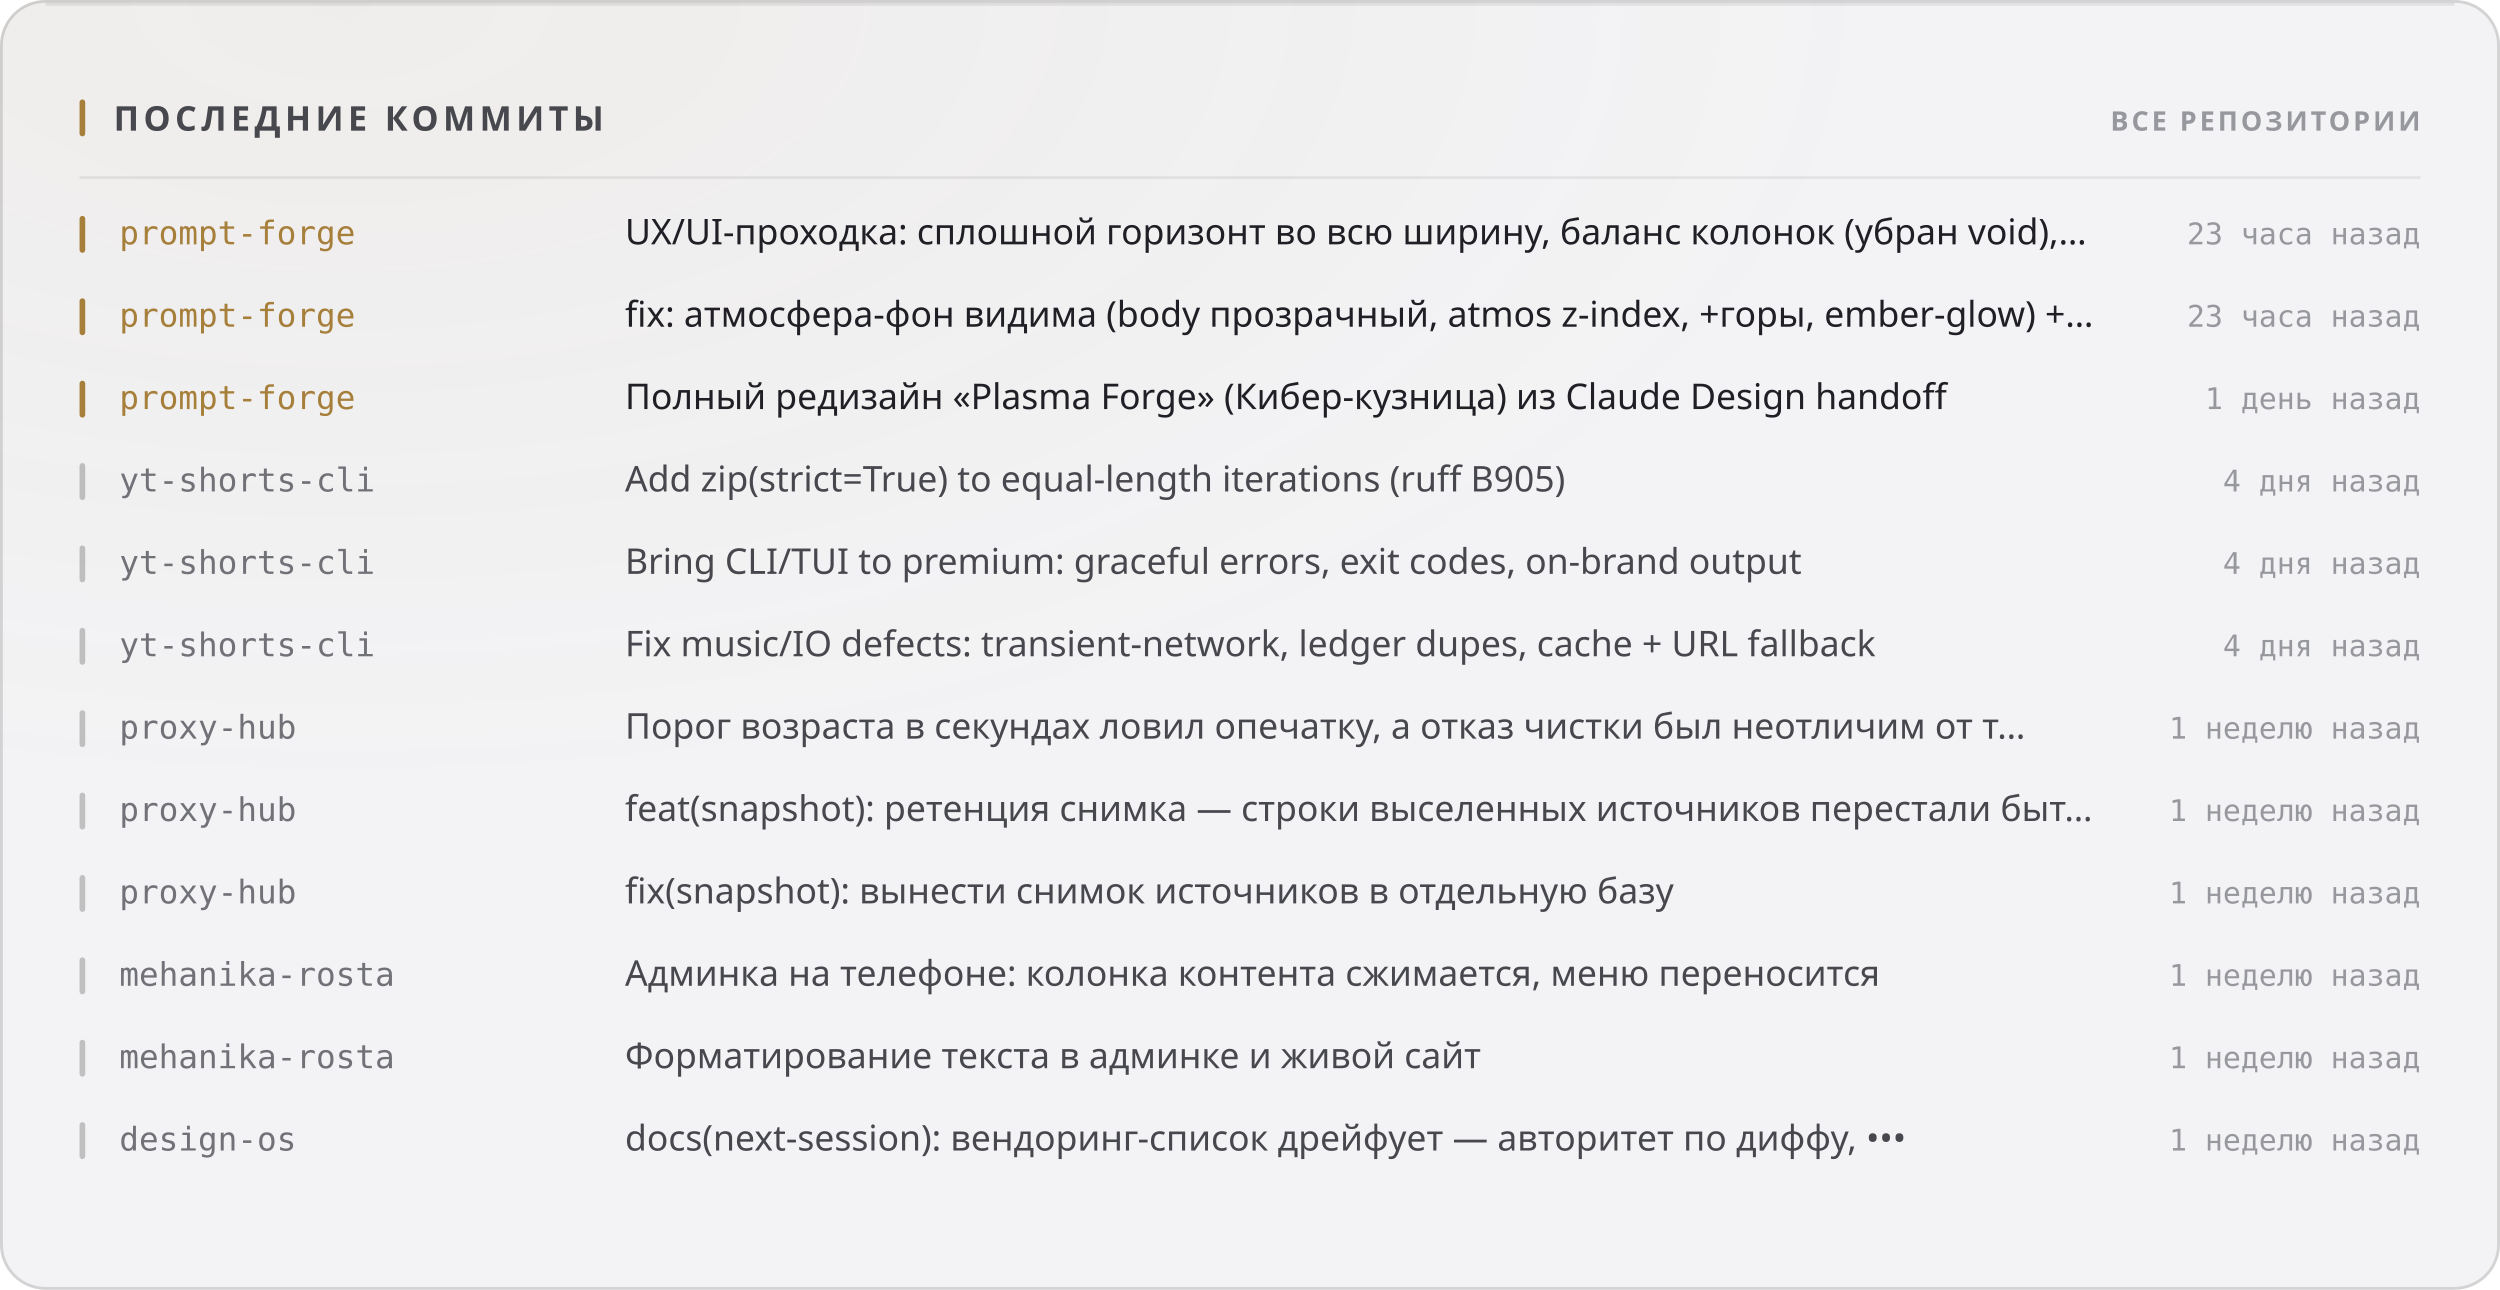
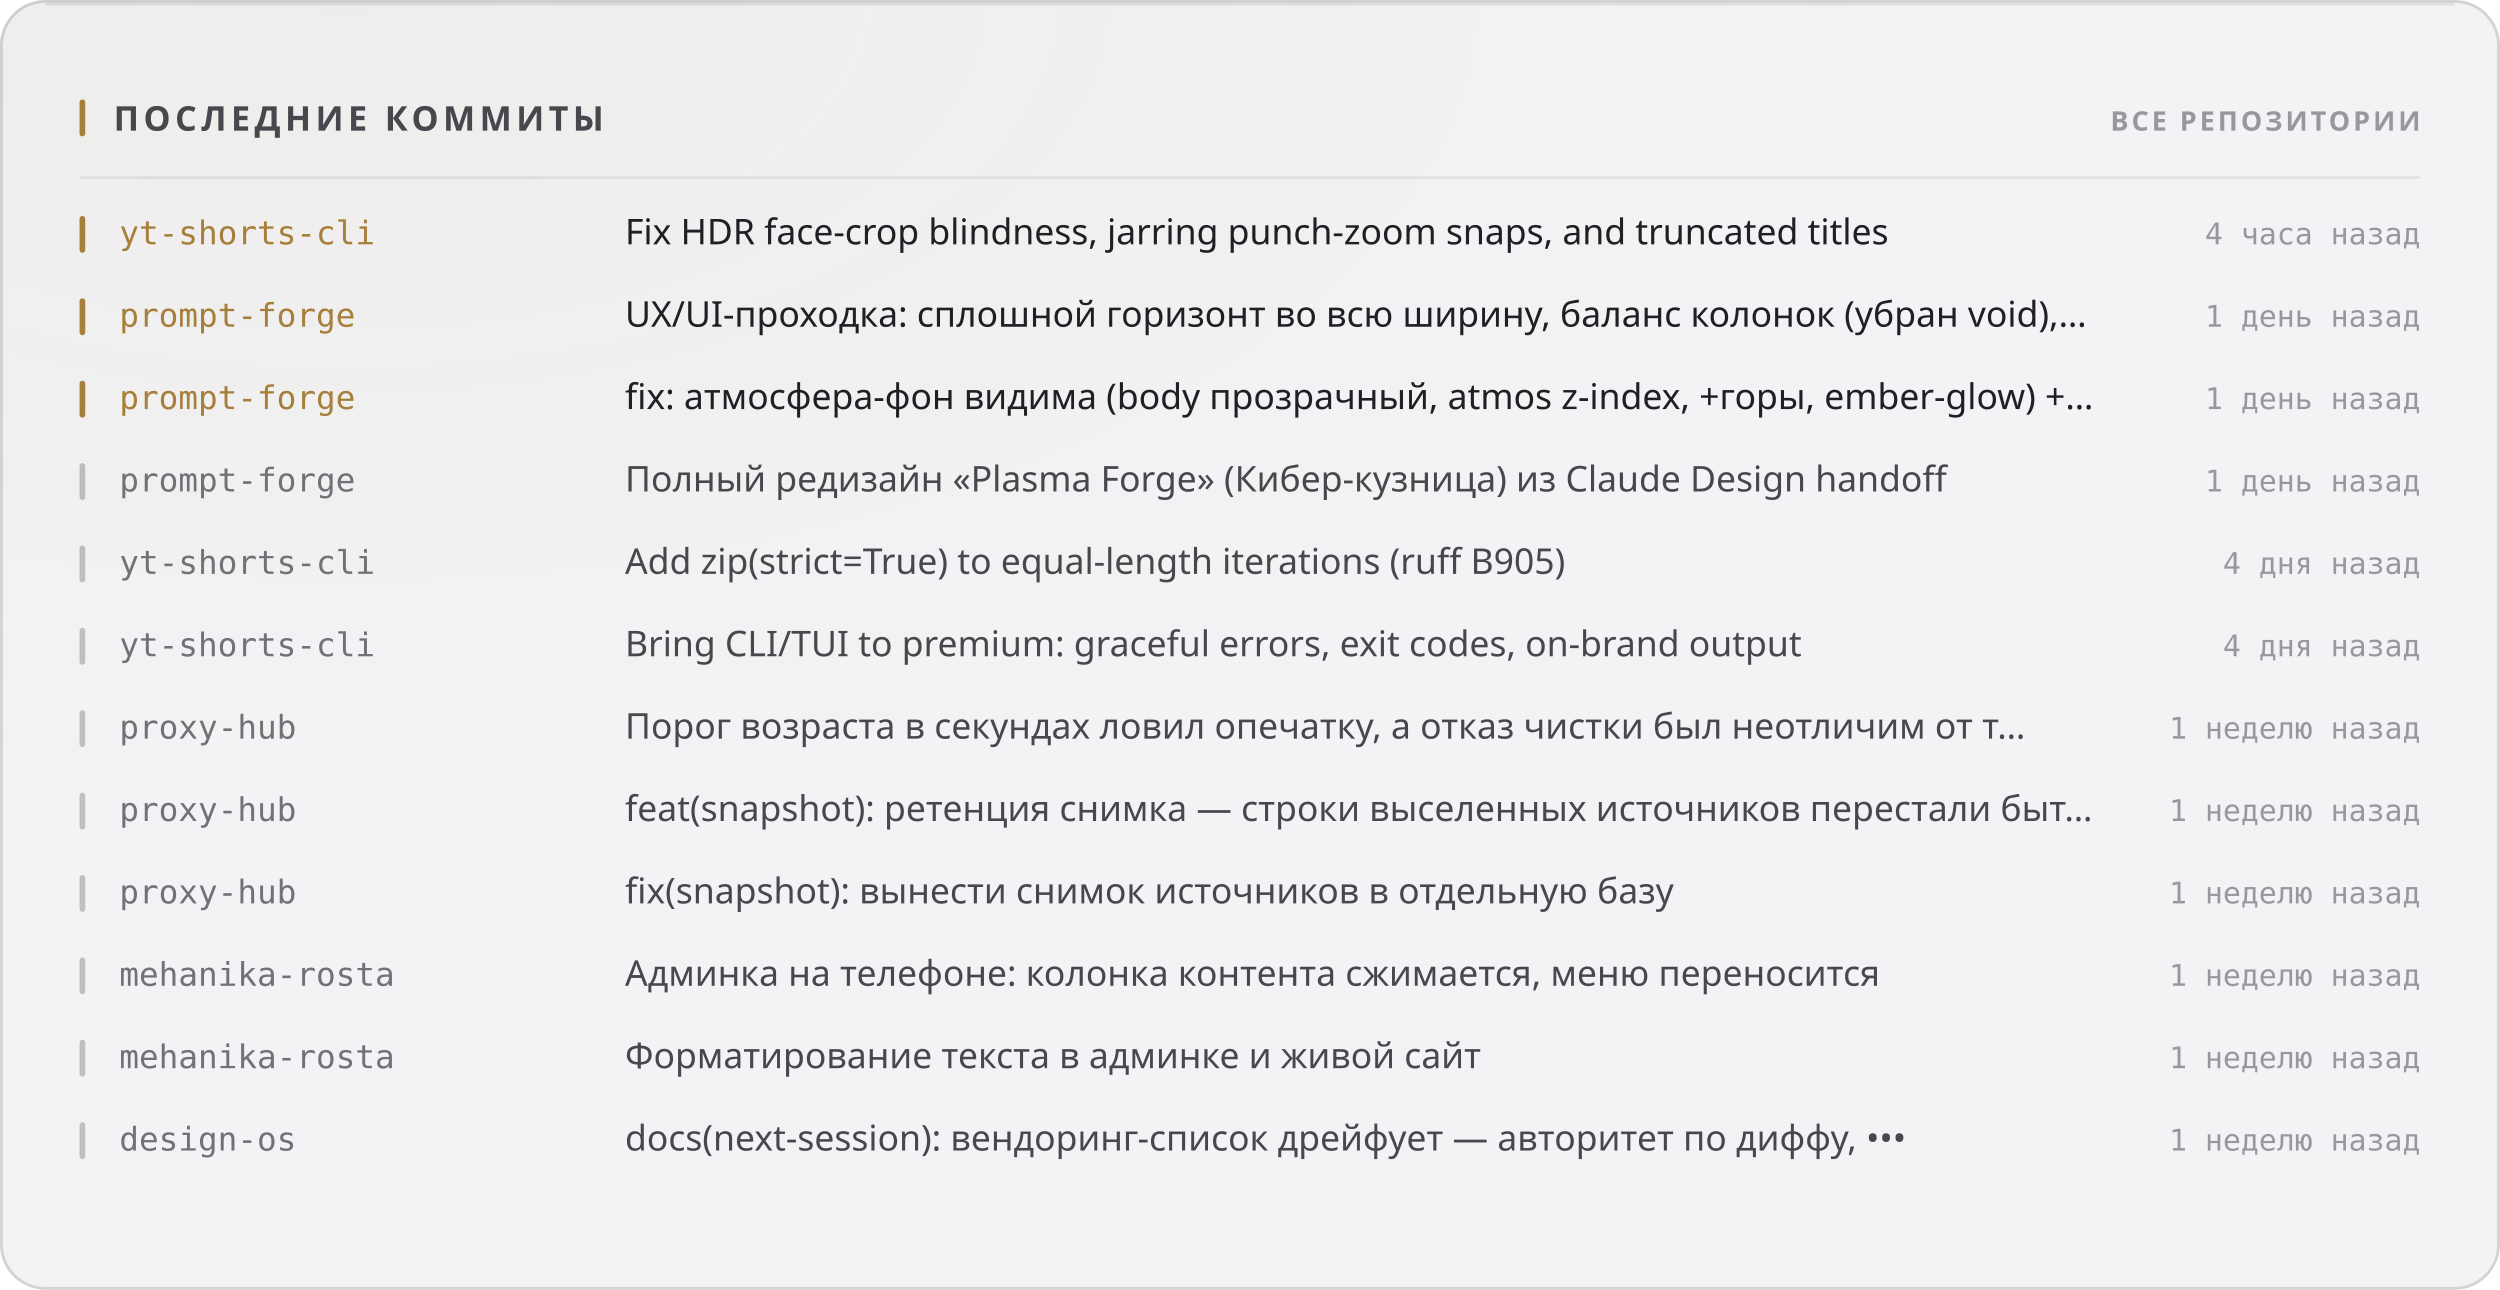
<svg xmlns="http://www.w3.org/2000/svg" width="880" height="454" viewBox="0 0 880 454" role="img">
  <style>
  text { font-family: -apple-system, BlinkMacSystemFont, 'Segoe UI', 'Noto Sans', Helvetica, Arial, sans-serif; }
  .mono { font-family: ui-monospace, 'SF Mono', 'Cascadia Mono', 'DejaVu Sans Mono', Menlo, Consolas, monospace; font-variant-numeric: tabular-nums; }
  .caps { letter-spacing: .1em; text-transform: uppercase; }

  @keyframes sheen  { from { transform: translateX(-120%); } to { transform: translateX(260%); } }
  @keyframes rise   { from { opacity: 0; transform: translateY(6px); } to { opacity: 1; transform: none; } }
  @keyframes slide  { from { opacity: 0; transform: translateX(-8px); } to { opacity: 1; transform: none; } }
  @keyframes grow   { from { transform: scaleY(0); } to { transform: scaleY(1); } }
  @keyframes widen  { from { transform: scaleX(0); } to { transform: scaleX(1); } }
  @keyframes draw   { from { stroke-dashoffset: 200; } to { stroke-dashoffset: 0; } }

  .sheen { animation: sheen 5.5s cubic-bezier(.45,0,.2,1) infinite; }
  .rise  { animation: rise .5s cubic-bezier(.16,1,.3,1) both; }
  .slide { animation: slide .42s cubic-bezier(.16,1,.3,1) both; }
  .bar   { transform-box: fill-box; transform-origin: 50% 100%;
           animation: grow .62s cubic-bezier(.16,1,.3,1) both; }
  .fill  { transform-box: fill-box; transform-origin: 0% 50%;
           animation: widen .8s cubic-bezier(.16,1,.3,1) both; }
  /* The hidden start state lives in the keyframes, never in the static rule.
     A renderer that ignores CSS animations then falls back to the FINISHED
     state — a drawn line, visible text — instead of an empty panel. */
  .spark { stroke-dasharray: 200;
           animation: draw 1.1s cubic-bezier(.16,1,.3,1) both; }

  @media (prefers-reduced-motion: reduce) {
    .sheen { animation: none; opacity: 0; }
    .rise, .slide, .bar, .fill, .spark { animation: none; opacity: 1; transform: none;
                                         stroke-dashoffset: 0; }
  }</style>
  <defs>
    <filter id="grain1" x="0" y="0" width="100%" height="100%">
      <feTurbulence type="fractalNoise" baseFrequency="0.82" numOctaves="3" stitchTiles="stitch" />
      <feColorMatrix type="saturate" values="0" />
    </filter>
    <radialGradient id="wash2" cx="14%" cy="0%" r="62%">
      <stop offset="0%" stop-color="#a67f3b" stop-opacity="0.05" />
      <stop offset="100%" stop-color="#a67f3b" stop-opacity="0" />
    </radialGradient>
  </defs>
  <rect width="880" height="454" rx="16" fill="#f3f3f5" />
  <rect width="880" height="454" rx="16" fill="url(#wash2)" />
  <rect width="880" height="454" rx="16" filter="url(#grain1)" opacity="0.035" style="mix-blend-mode:overlay" />
  <rect x=".5" y=".5" width="879" height="453" rx="15.5" fill="none" stroke="rgba(10,10,12,0.14)" />
  <path d="M16 1.5 H864" stroke="rgba(10,10,12,0.08)" stroke-width="1" fill="none" />
  <rect x="28" y="35" width="2" height="13" rx="1" fill="#a67f3b" />
  <text x="40" y="46" font-size="12" font-weight="700" fill="#47474e" letter-spacing="0.13em">ПОСЛЕДНИЕ КОММИТЫ</text>
  <text x="852" y="46" font-size="9.5" font-weight="600" fill="#97989e" text-anchor="end" letter-spacing="0.11em">ВСЕ РЕПОЗИТОРИИ</text>
  <path d="M28 62.5 H852" stroke="rgba(10,10,12,0.07)" stroke-width="1" />
  <g class="slide" opacity="1" style="">
    <rect x="28" y="76" width="2" height="13" rx="1" fill="#a67f3b" />
-     <text x="42" y="86" font-size="11.5" font-weight="500" fill="#a67f3b" class="mono">prompt-forge</text>
-     <text x="220" y="86" font-size="12.5" font-weight="400" fill="#1f1f25">UX/UI-проходка: сплошной горизонт во всю ширину, баланс колонок (убран void),…</text>
-     <text x="852" y="86" font-size="10.5" font-weight="400" fill="#97989e" text-anchor="end" class="mono">23 часа назад</text>
+     <text x="42" y="86" font-size="11.5" font-weight="500" fill="#a67f3b" class="mono">yt-shorts-cli</text>
+     <text x="220" y="86" font-size="12.5" font-weight="400" fill="#1f1f25">Fix HDR face-crop blindness, jarring punch-zoom snaps, and truncated titles</text>
+     <text x="852" y="86" font-size="10.5" font-weight="400" fill="#97989e" text-anchor="end" class="mono">4 часа назад</text>
  </g>
  <g class="slide" opacity="1" style=" animation-delay:0.022s;">
    <rect x="28" y="105" width="2" height="13" rx="1" fill="#a67f3b" />
    <text x="42" y="115" font-size="11.5" font-weight="500" fill="#a67f3b" class="mono">prompt-forge</text>
-     <text x="220" y="115" font-size="12.5" font-weight="400" fill="#1f1f25">fix: атмосфера-фон видима (body прозрачный, atmos z-index, +горы, ember-glow) +…</text>
-     <text x="852" y="115" font-size="10.5" font-weight="400" fill="#97989e" text-anchor="end" class="mono">23 часа назад</text>
+     <text x="220" y="115" font-size="12.5" font-weight="400" fill="#1f1f25">UX/UI-проходка: сплошной горизонт во всю ширину, баланс колонок (убран void),…</text>
+     <text x="852" y="115" font-size="10.5" font-weight="400" fill="#97989e" text-anchor="end" class="mono">1 день назад</text>
  </g>
  <g class="slide" opacity="1" style=" animation-delay:0.044s;">
    <rect x="28" y="134" width="2" height="13" rx="1" fill="#a67f3b" />
    <text x="42" y="144" font-size="11.5" font-weight="500" fill="#a67f3b" class="mono">prompt-forge</text>
-     <text x="220" y="144" font-size="12.5" font-weight="400" fill="#1f1f25">Полный редизайн «Plasma Forge» (Кибер-кузница) из Claude Design handoff</text>
+     <text x="220" y="144" font-size="12.5" font-weight="400" fill="#1f1f25">fix: атмосфера-фон видима (body прозрачный, atmos z-index, +горы, ember-glow) +…</text>
    <text x="852" y="144" font-size="10.5" font-weight="400" fill="#97989e" text-anchor="end" class="mono">1 день назад</text>
  </g>
  <g class="slide" opacity="1" style=" animation-delay:0.066s;">
    <rect x="28" y="163" width="2" height="13" rx="1" fill="rgba(10,10,12,0.22)" />
-     <text x="42" y="173" font-size="11.5" font-weight="500" fill="#717178" class="mono">yt-shorts-cli</text>
-     <text x="220" y="173" font-size="12.5" font-weight="400" fill="#47474e">Add zip(strict=True) to equal-length iterations (ruff B905)</text>
-     <text x="852" y="173" font-size="10.5" font-weight="400" fill="#97989e" text-anchor="end" class="mono">4 дня назад</text>
+     <text x="42" y="173" font-size="11.5" font-weight="500" fill="#717178" class="mono">prompt-forge</text>
+     <text x="220" y="173" font-size="12.5" font-weight="400" fill="#47474e">Полный редизайн «Plasma Forge» (Кибер-кузница) из Claude Design handoff</text>
+     <text x="852" y="173" font-size="10.5" font-weight="400" fill="#97989e" text-anchor="end" class="mono">1 день назад</text>
  </g>
  <g class="slide" opacity="1" style=" animation-delay:0.088s;">
    <rect x="28" y="192" width="2" height="13" rx="1" fill="rgba(10,10,12,0.22)" />
    <text x="42" y="202" font-size="11.5" font-weight="500" fill="#717178" class="mono">yt-shorts-cli</text>
-     <text x="220" y="202" font-size="12.5" font-weight="400" fill="#47474e">Bring CLI/TUI to premium: graceful errors, exit codes, on-brand output</text>
+     <text x="220" y="202" font-size="12.5" font-weight="400" fill="#47474e">Add zip(strict=True) to equal-length iterations (ruff B905)</text>
    <text x="852" y="202" font-size="10.5" font-weight="400" fill="#97989e" text-anchor="end" class="mono">4 дня назад</text>
  </g>
  <g class="slide" opacity="1" style=" animation-delay:0.110s;">
    <rect x="28" y="221" width="2" height="13" rx="1" fill="rgba(10,10,12,0.22)" />
    <text x="42" y="231" font-size="11.5" font-weight="500" fill="#717178" class="mono">yt-shorts-cli</text>
-     <text x="220" y="231" font-size="12.5" font-weight="400" fill="#47474e">Fix music/IO defects: transient-network, ledger dupes, cache + URL fallback</text>
+     <text x="220" y="231" font-size="12.5" font-weight="400" fill="#47474e">Bring CLI/TUI to premium: graceful errors, exit codes, on-brand output</text>
    <text x="852" y="231" font-size="10.5" font-weight="400" fill="#97989e" text-anchor="end" class="mono">4 дня назад</text>
  </g>
  <g class="slide" opacity="1" style=" animation-delay:0.132s;">
    <rect x="28" y="250" width="2" height="13" rx="1" fill="rgba(10,10,12,0.22)" />
    <text x="42" y="260" font-size="11.5" font-weight="500" fill="#717178" class="mono">proxy-hub</text>
    <text x="220" y="260" font-size="12.5" font-weight="400" fill="#47474e">Порог возраста в секундах ловил опечатку, а отказ чистки был неотличим от т…</text>
    <text x="852" y="260" font-size="10.5" font-weight="400" fill="#97989e" text-anchor="end" class="mono">1 неделю назад</text>
  </g>
  <g class="slide" opacity="1" style=" animation-delay:0.154s;">
    <rect x="28" y="279" width="2" height="13" rx="1" fill="rgba(10,10,12,0.22)" />
    <text x="42" y="289" font-size="11.5" font-weight="500" fill="#717178" class="mono">proxy-hub</text>
    <text x="220" y="289" font-size="12.5" font-weight="400" fill="#47474e">feat(snapshot): ретенция снимка — строки выселенных источников перестали быт…</text>
    <text x="852" y="289" font-size="10.5" font-weight="400" fill="#97989e" text-anchor="end" class="mono">1 неделю назад</text>
  </g>
  <g class="slide" opacity="1" style=" animation-delay:0.176s;">
    <rect x="28" y="308" width="2" height="13" rx="1" fill="rgba(10,10,12,0.22)" />
    <text x="42" y="318" font-size="11.5" font-weight="500" fill="#717178" class="mono">proxy-hub</text>
    <text x="220" y="318" font-size="12.5" font-weight="400" fill="#47474e">fix(snapshot): вынести снимок источников в отдельную базу</text>
    <text x="852" y="318" font-size="10.5" font-weight="400" fill="#97989e" text-anchor="end" class="mono">1 неделю назад</text>
  </g>
  <g class="slide" opacity="1" style=" animation-delay:0.198s;">
    <rect x="28" y="337" width="2" height="13" rx="1" fill="rgba(10,10,12,0.22)" />
    <text x="42" y="347" font-size="11.5" font-weight="500" fill="#717178" class="mono">mehanika-rosta</text>
    <text x="220" y="347" font-size="12.5" font-weight="400" fill="#47474e">Админка на телефоне: колонка контента сжимается, меню переносится</text>
    <text x="852" y="347" font-size="10.5" font-weight="400" fill="#97989e" text-anchor="end" class="mono">1 неделю назад</text>
  </g>
  <g class="slide" opacity="1" style=" animation-delay:0.220s;">
    <rect x="28" y="366" width="2" height="13" rx="1" fill="rgba(10,10,12,0.22)" />
    <text x="42" y="376" font-size="11.5" font-weight="500" fill="#717178" class="mono">mehanika-rosta</text>
    <text x="220" y="376" font-size="12.5" font-weight="400" fill="#47474e">Форматирование текста в админке и живой сайт</text>
    <text x="852" y="376" font-size="10.5" font-weight="400" fill="#97989e" text-anchor="end" class="mono">1 неделю назад</text>
  </g>
  <g class="slide" opacity="1" style=" animation-delay:0.242s;">
    <rect x="28" y="395" width="2" height="13" rx="1" fill="rgba(10,10,12,0.22)" />
    <text x="42" y="405" font-size="11.5" font-weight="500" fill="#717178" class="mono">design-os</text>
    <text x="220" y="405" font-size="12.5" font-weight="400" fill="#47474e">docs(next-session): вендоринг-список дрейфует — авторитет по диффу, •••</text>
    <text x="852" y="405" font-size="10.5" font-weight="400" fill="#97989e" text-anchor="end" class="mono">1 неделю назад</text>
  </g>
</svg>
